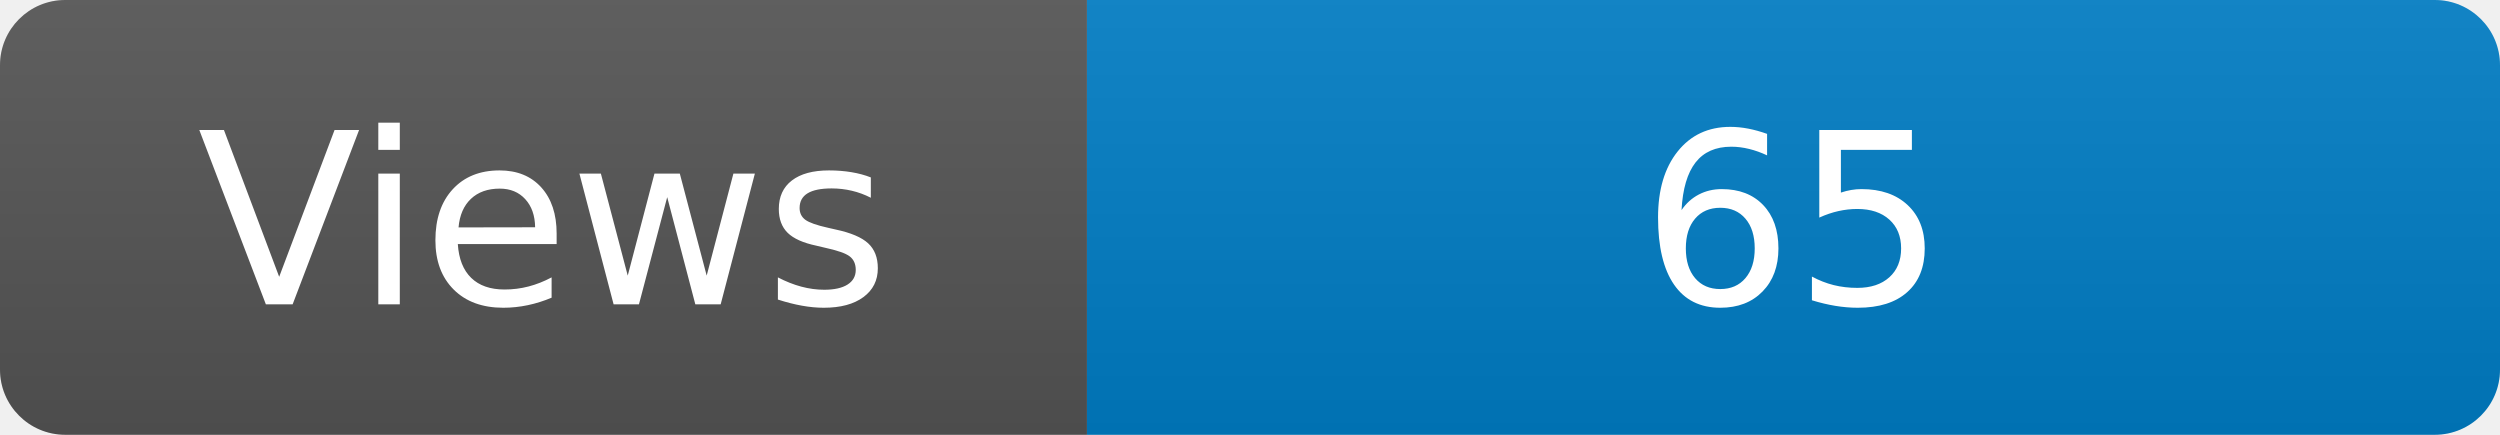
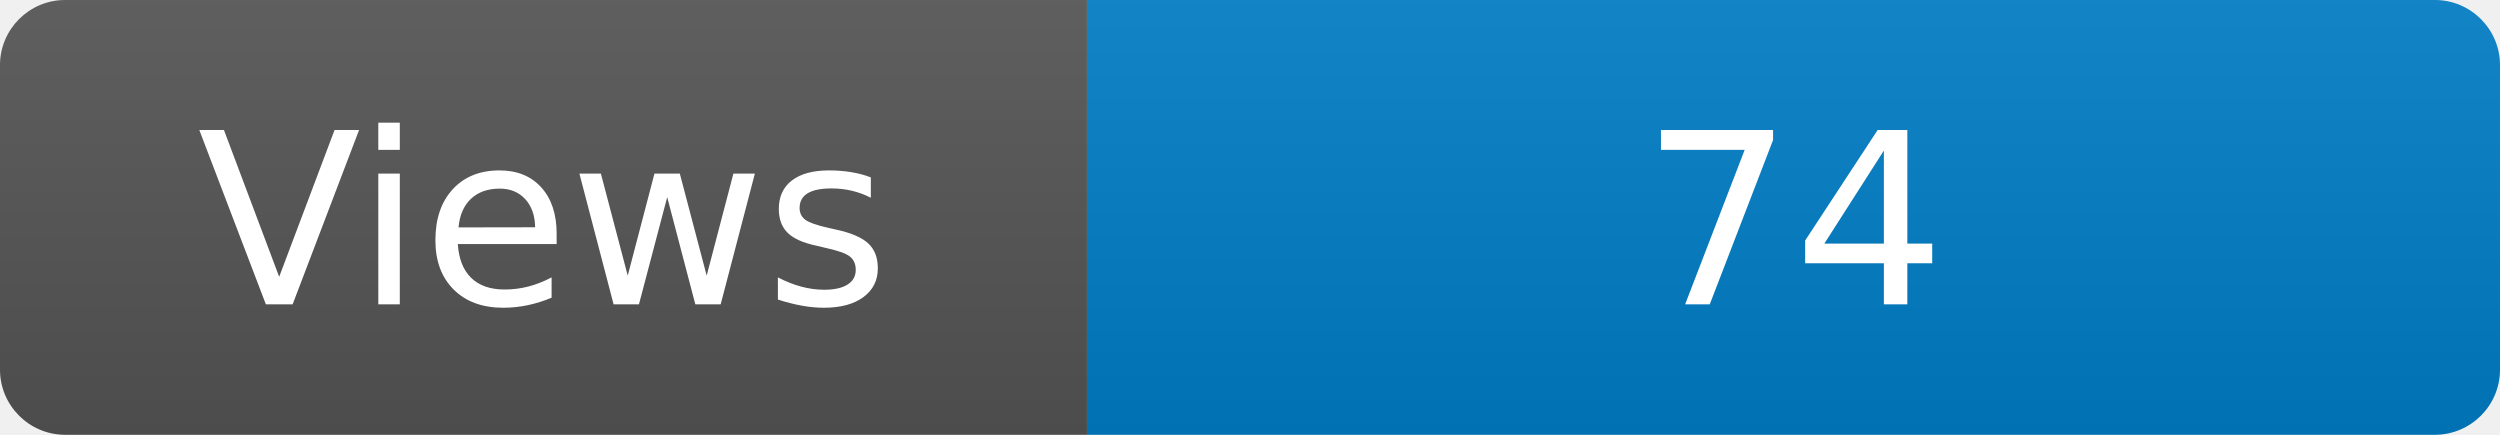
<svg xmlns="http://www.w3.org/2000/svg" width="115" height="20" role="img" aria-label="Maintained?: yes">
  <linearGradient id="s" x2="0" y2="100%">
    <stop offset="0" stop-color="#bbb" stop-opacity=".1" />
    <stop offset="1" stop-opacity=".1" />
  </linearGradient>
  <clipPath id="r">
    <rect width="115" height="20" rx="3" fill="#fff" />
  </clipPath>
  <g clip-path="url(#r)">
    <rect width="50" height="20" fill="#555" />
    <rect x="50" width="160" height="20" fill="#007ec6" />
    <rect width="115" height="20" fill="url(#s)" />
  </g>
  <g fill="#fff" text-anchor="middle" font-family="Verdana,Geneva,DejaVu Sans,sans-serif" font-size="110">
    <text x="250" y="140" transform="scale(.1)" fill="#fff">Views</text>
-     <text x="825" y="140" transform="scale(.1)" fill="#fff">65</text>
+     <text x="825" y="140" transform="scale(.1)" fill="#fff">74</text>
  </g>
</svg>
